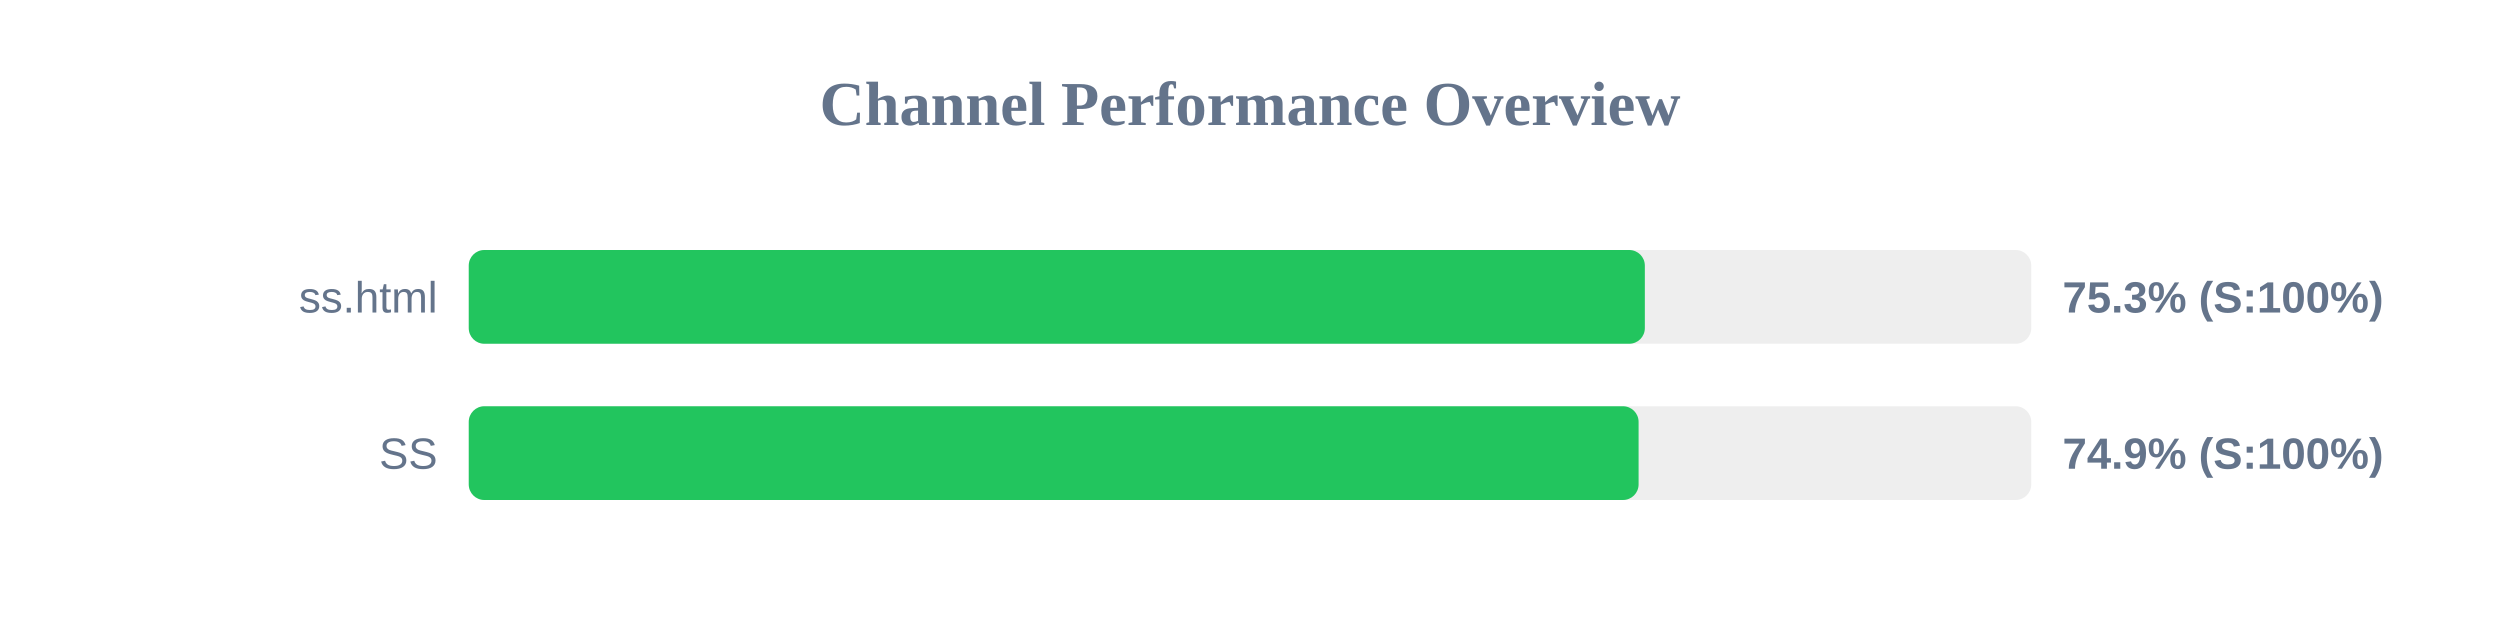
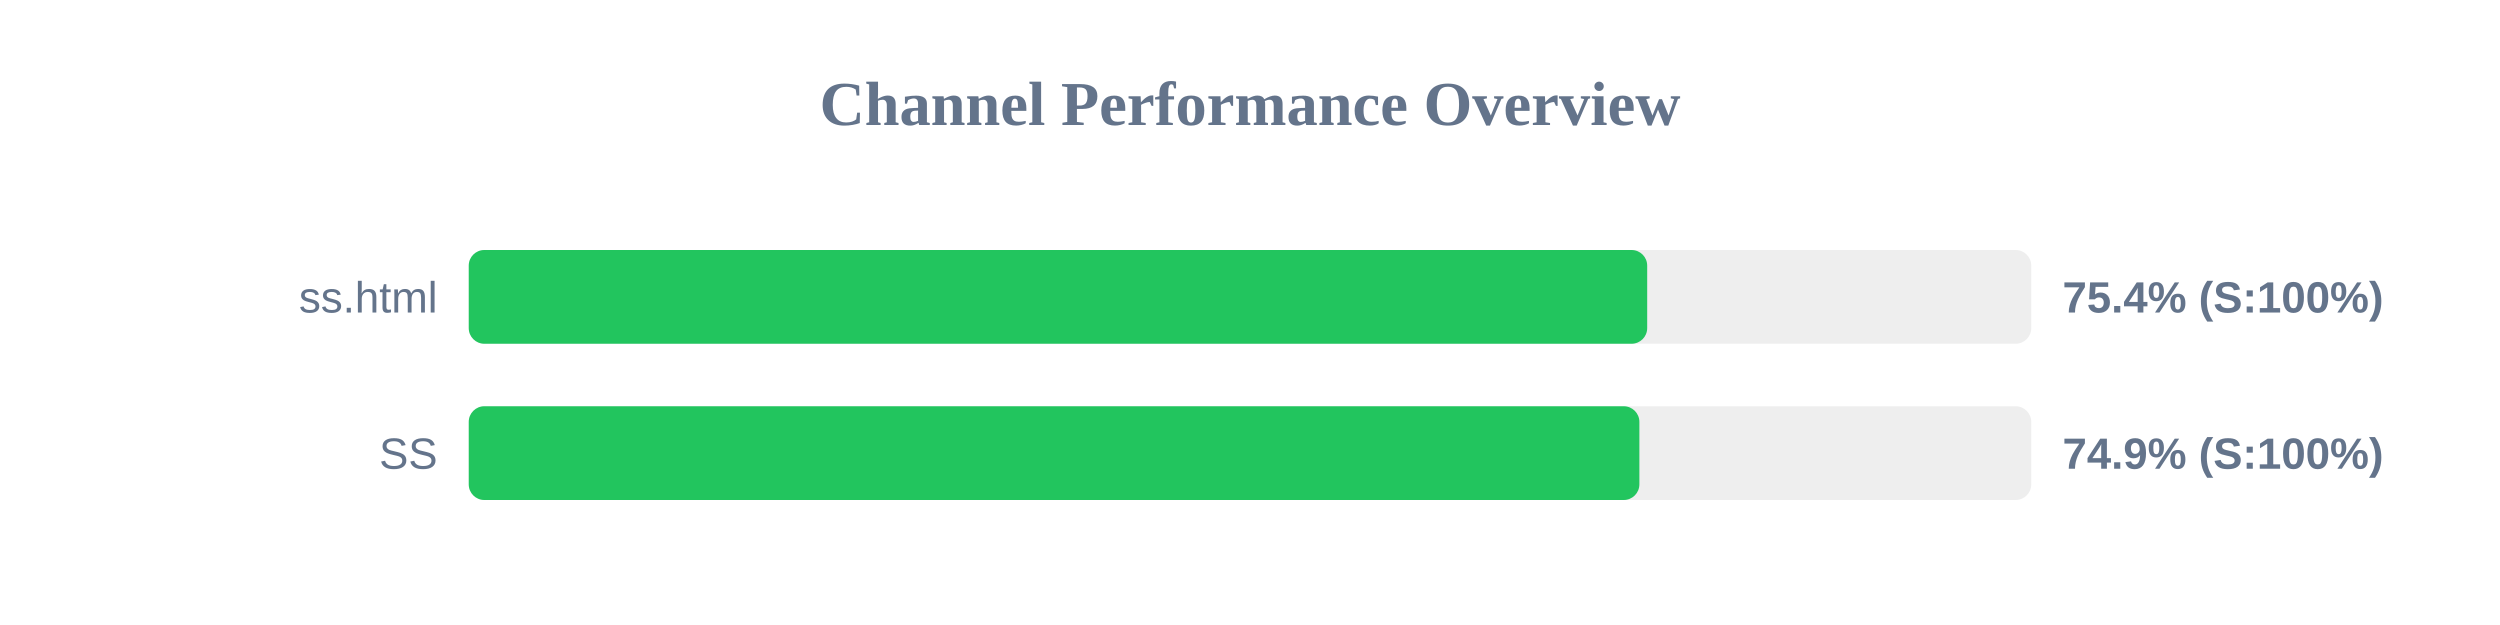
<svg xmlns="http://www.w3.org/2000/svg" width="800" height="200" version="1.1">
  <style>
        .row { font: 14px Arial; fill: #64748b; }
        .score { font: bold 14px Arial; fill: #64748b; }
    </style>
  <text x="400" y="40" text-anchor="middle" font-size="20px" font-weight="bold" fill="#64748b">Channel Performance Overview</text>
  <rect x="150" y="80" width="500" height="30" fill="#eee" rx="5" />
-   <rect x="150" y="80" width="376.35" height="30" fill="#22c55e" rx="5" />
+   <rect x="150" y="80" width="377.1" height="30" fill="#22c55e" rx="5" />
  <text x="140" y="100" text-anchor="end" class="row">ss.html</text>
-   <text x="660" y="100" text-anchor="start" class="score">75.3% (S:100%)</text>
+   <text x="660" y="100" text-anchor="start" class="score">75.4% (S:100%)</text>
  <rect x="150" y="130" width="500" height="30" fill="#eee" rx="5" />
-   <rect x="150" y="130" width="374.35" height="30" fill="#22c55e" rx="5" />
+   <rect x="150" y="130" width="374.6" height="30" fill="#22c55e" rx="5" />
  <text x="140" y="150" text-anchor="end" class="row">SS</text>
  <text x="660" y="150" text-anchor="start" class="score">74.9% (S:100%)</text>
</svg>
